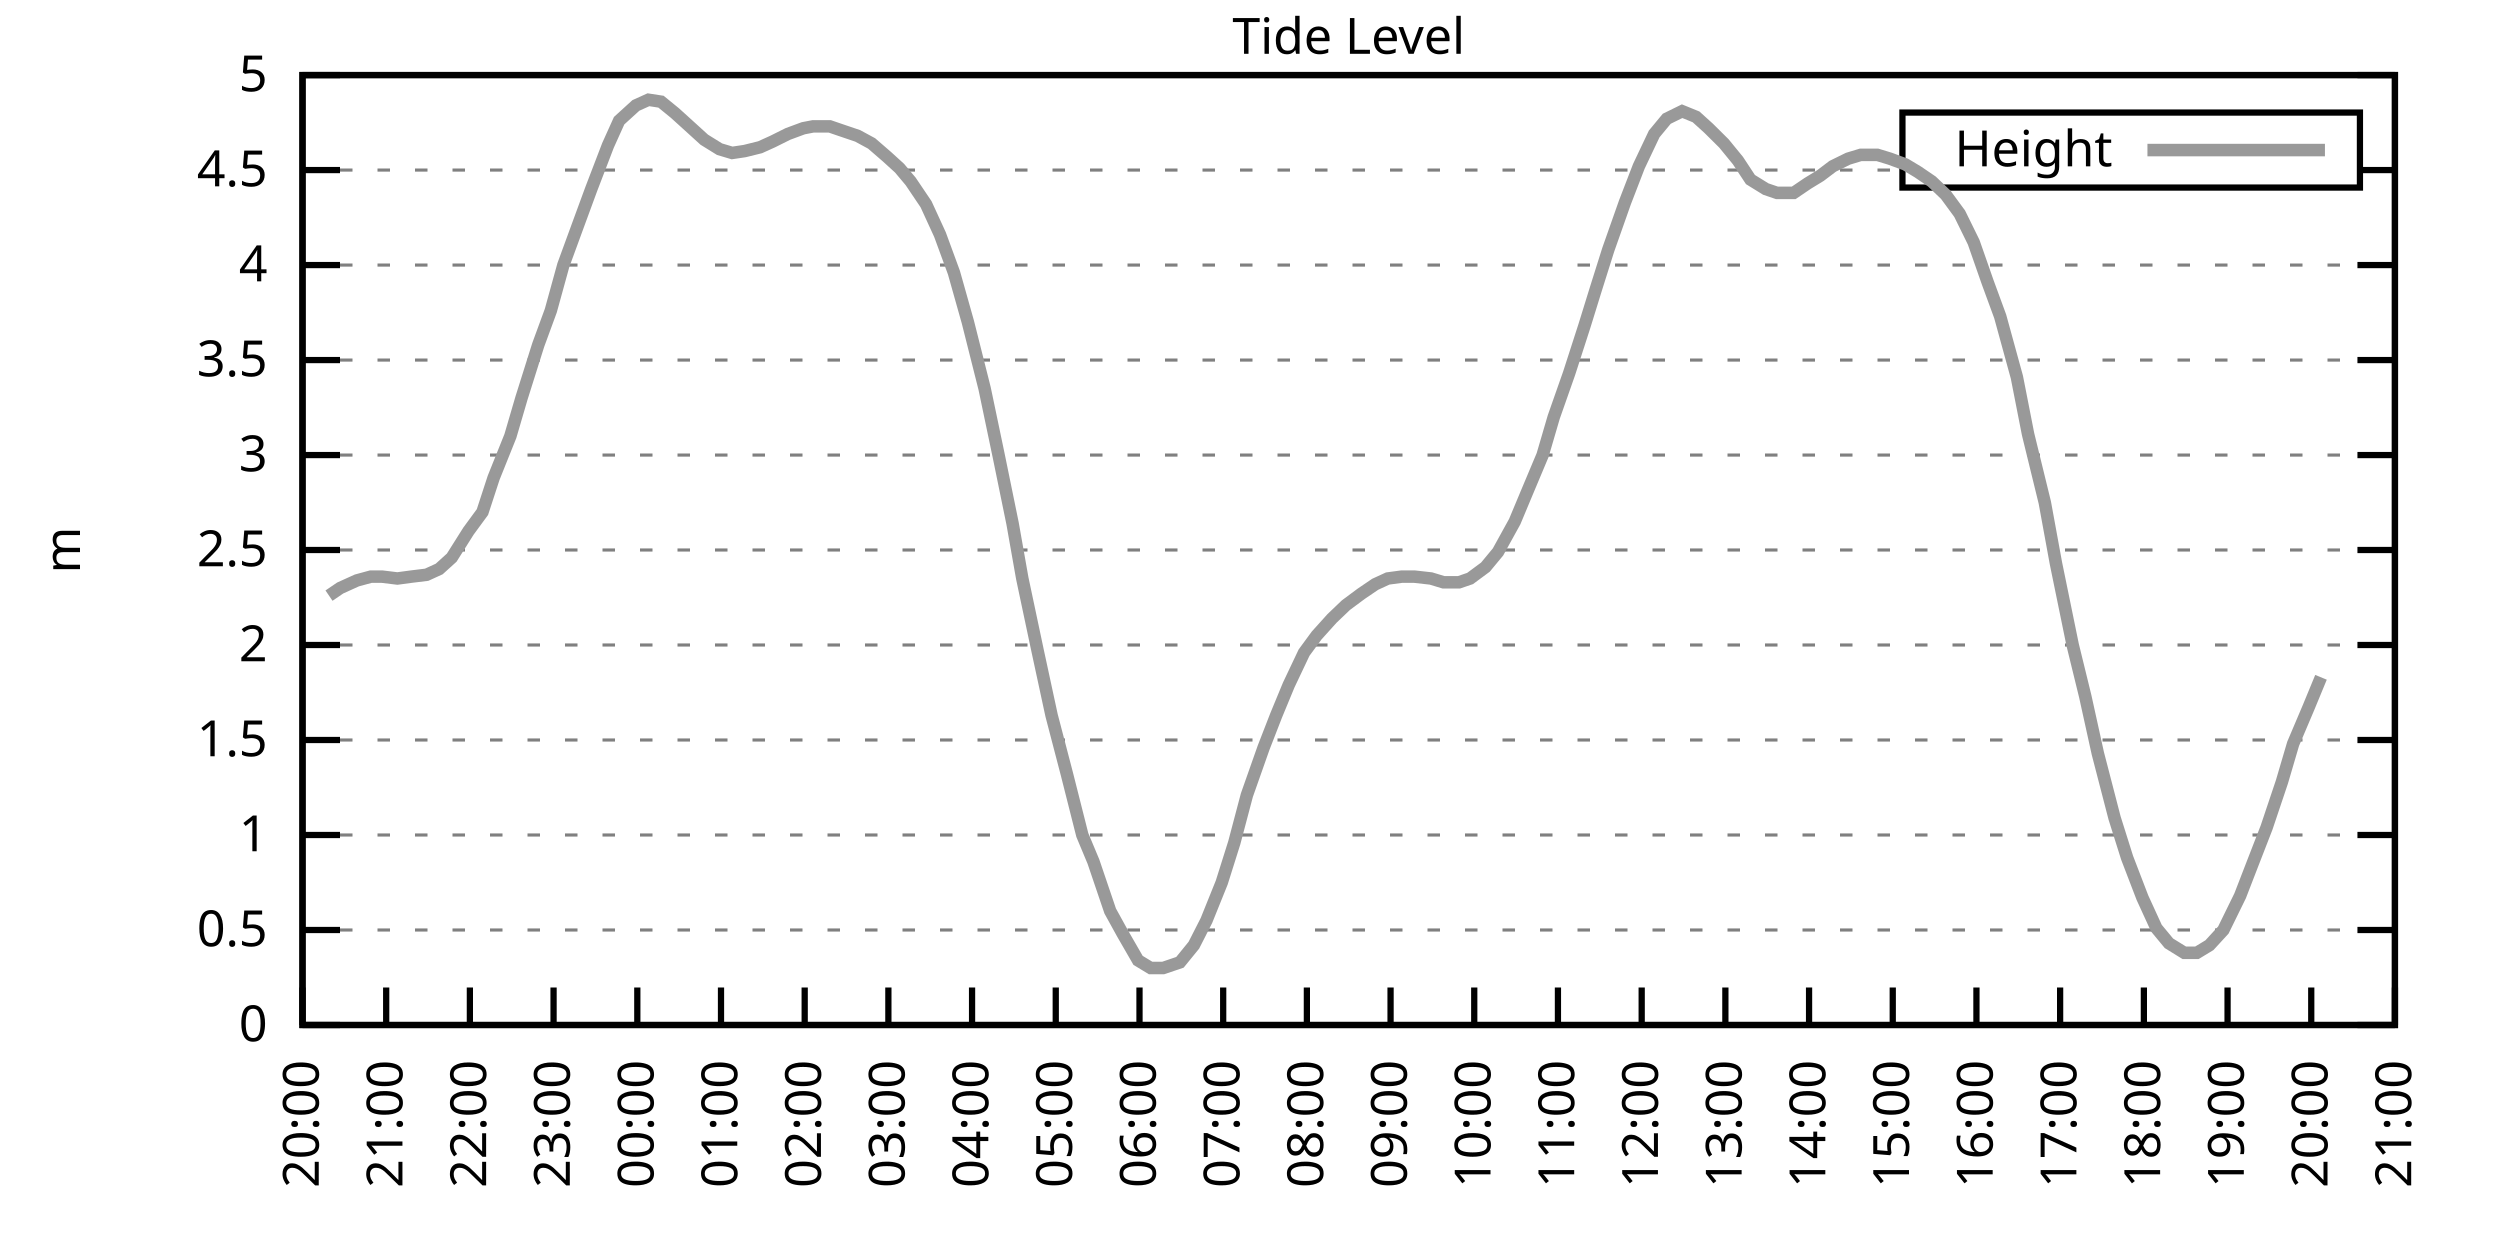
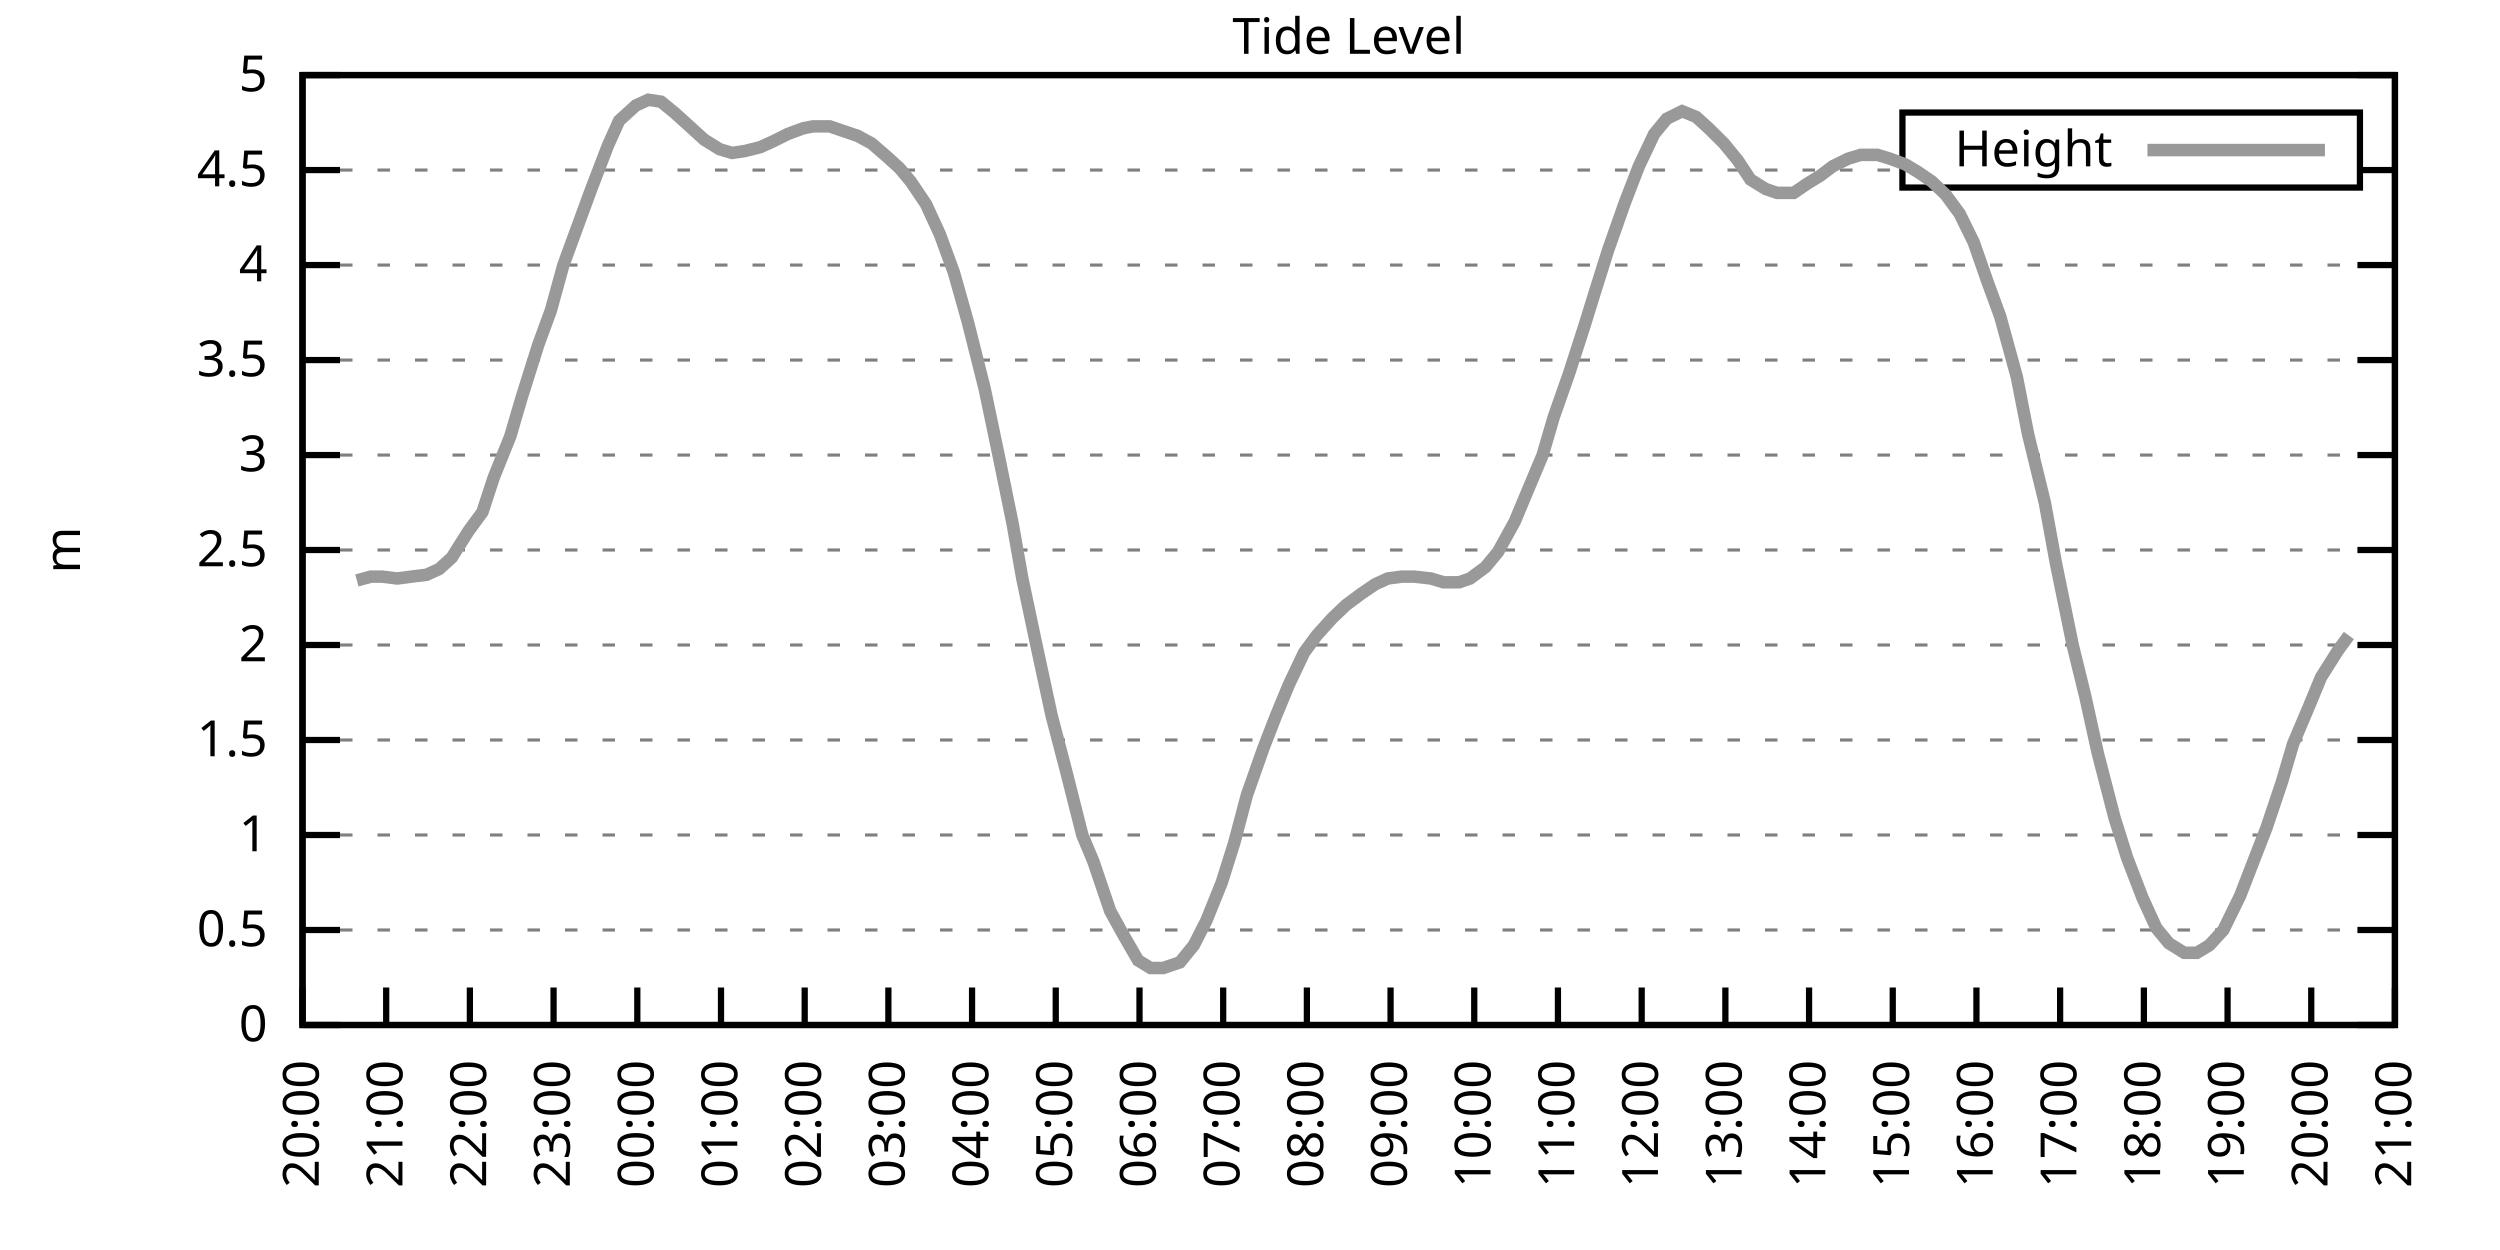
<svg xmlns="http://www.w3.org/2000/svg" xmlns:xlink="http://www.w3.org/1999/xlink" width="400" height="200" viewBox="0 0 400 200">
  <g id="gnuplot_canvas">
    <rect x="0" y="0" width="400" height="200" fill="none" />
    <defs>
      <circle id="gpDot" r="0.5" stroke-width="0.5" stroke="currentColor" />
      <path id="gpPt0" stroke-width="0.333" stroke="currentColor" d="M-1,0 h2 M0,-1 v2" />
      <path id="gpPt1" stroke-width="0.333" stroke="currentColor" d="M-1,-1 L1,1 M1,-1 L-1,1" />
      <path id="gpPt2" stroke-width="0.333" stroke="currentColor" d="M-1,0 L1,0 M0,-1 L0,1 M-1,-1 L1,1 M-1,1 L1,-1" />
      <rect id="gpPt3" stroke-width="0.333" stroke="currentColor" x="-1" y="-1" width="2" height="2" />
      <rect id="gpPt4" stroke-width="0.333" stroke="currentColor" fill="currentColor" x="-1" y="-1" width="2" height="2" />
      <circle id="gpPt5" stroke-width="0.333" stroke="currentColor" cx="0" cy="0" r="1" />
      <use xlink:href="#gpPt5" id="gpPt6" fill="currentColor" stroke="none" />
      <path id="gpPt7" stroke-width="0.333" stroke="currentColor" d="M0,-1.33 L-1.33,0.67 L1.33,0.67 z" />
      <use xlink:href="#gpPt7" id="gpPt8" fill="currentColor" stroke="none" />
      <use xlink:href="#gpPt7" id="gpPt9" stroke="currentColor" transform="rotate(180)" />
      <use xlink:href="#gpPt9" id="gpPt10" fill="currentColor" stroke="none" />
      <use xlink:href="#gpPt3" id="gpPt11" stroke="currentColor" transform="rotate(45)" />
      <use xlink:href="#gpPt11" id="gpPt12" fill="currentColor" stroke="none" />
      <path id="gpPt13" stroke-width="0.333" stroke="currentColor" d="M0,1.330 L1.265,0.411 L0.782,-1.067 L-0.782,-1.076 L-1.265,0.411 z" />
      <use xlink:href="#gpPt13" id="gpPt14" fill="currentColor" stroke="none" />
      <filter id="textbox" filterUnits="objectBoundingBox" x="0" y="0" height="1" width="1">
        <feFlood flood-color="white" flood-opacity="1" result="bgnd" />
        <feComposite in="SourceGraphic" in2="bgnd" operator="atop" />
      </filter>
      <filter id="greybox" filterUnits="objectBoundingBox" x="0" y="0" height="1" width="1">
        <feFlood flood-color="lightgrey" flood-opacity="1" result="grey" />
        <feComposite in="SourceGraphic" in2="grey" operator="atop" />
      </filter>
    </defs>
    <g fill="none" color="white" stroke="currentColor" stroke-width="1.00" stroke-linecap="butt" stroke-linejoin="miter">
</g>
    <g fill="none" color="black" stroke="currentColor" stroke-width="1.00" stroke-linecap="butt" stroke-linejoin="miter">
      <g stroke="none" shape-rendering="crispEdges">
        <polygon fill="rgb(255, 255, 255)" points="48.40,164.00 383.18,164.00 383.18,12.02 48.40,12.02 " />
      </g>
    </g>
    <g fill="none" color="black" stroke="currentColor" stroke-width="1.00" stroke-linecap="butt" stroke-linejoin="miter">
</g>
    <g fill="none" color="black" stroke="black" stroke-width="0.50" stroke-linecap="butt" stroke-linejoin="miter">
</g>
    <g fill="none" color="gray" stroke="currentColor" stroke-width="0.50" stroke-linecap="butt" stroke-linejoin="miter">
      <path stroke="gray" stroke-dasharray="2,4" class="gridline" d="M48.40,164.00 L383.19,164.00  " />
    </g>
    <g fill="none" color="gray" stroke="gray" stroke-width="1.00" stroke-linecap="butt" stroke-linejoin="miter">
</g>
    <g fill="none" color="black" stroke="currentColor" stroke-width="1.00" stroke-linecap="butt" stroke-linejoin="miter">
      <path stroke="black" d="M48.40,164.00 L54.40,164.00 M383.19,164.00 L377.19,164.00  " />
      <g transform="translate(42.80,166.60)" stroke="none" fill="black" font-family="Sans" font-size="8.00" text-anchor="end">
        <text>
          <tspan font-family="Sans"> 0</tspan>
        </text>
      </g>
    </g>
    <g fill="none" color="black" stroke="currentColor" stroke-width="1.00" stroke-linecap="butt" stroke-linejoin="miter">
</g>
    <g fill="none" color="black" stroke="black" stroke-width="0.50" stroke-linecap="butt" stroke-linejoin="miter">
</g>
    <g fill="none" color="gray" stroke="currentColor" stroke-width="0.50" stroke-linecap="butt" stroke-linejoin="miter">
      <path stroke="gray" stroke-dasharray="2,4" class="gridline" d="M48.40,148.80 L383.19,148.80  " />
    </g>
    <g fill="none" color="gray" stroke="gray" stroke-width="1.00" stroke-linecap="butt" stroke-linejoin="miter">
</g>
    <g fill="none" color="black" stroke="currentColor" stroke-width="1.00" stroke-linecap="butt" stroke-linejoin="miter">
      <path stroke="black" d="M48.40,148.80 L54.40,148.80 M383.19,148.80 L377.19,148.80  " />
      <g transform="translate(42.80,151.40)" stroke="none" fill="black" font-family="Sans" font-size="8.00" text-anchor="end">
        <text>
          <tspan font-family="Sans"> 0.5</tspan>
        </text>
      </g>
    </g>
    <g fill="none" color="black" stroke="currentColor" stroke-width="1.00" stroke-linecap="butt" stroke-linejoin="miter">
</g>
    <g fill="none" color="black" stroke="black" stroke-width="0.50" stroke-linecap="butt" stroke-linejoin="miter">
</g>
    <g fill="none" color="gray" stroke="currentColor" stroke-width="0.50" stroke-linecap="butt" stroke-linejoin="miter">
      <path stroke="gray" stroke-dasharray="2,4" class="gridline" d="M48.40,133.60 L383.19,133.60  " />
    </g>
    <g fill="none" color="gray" stroke="gray" stroke-width="1.00" stroke-linecap="butt" stroke-linejoin="miter">
</g>
    <g fill="none" color="black" stroke="currentColor" stroke-width="1.00" stroke-linecap="butt" stroke-linejoin="miter">
      <path stroke="black" d="M48.40,133.60 L54.40,133.60 M383.19,133.60 L377.19,133.60  " />
      <g transform="translate(42.80,136.20)" stroke="none" fill="black" font-family="Sans" font-size="8.00" text-anchor="end">
        <text>
          <tspan font-family="Sans"> 1</tspan>
        </text>
      </g>
    </g>
    <g fill="none" color="black" stroke="currentColor" stroke-width="1.00" stroke-linecap="butt" stroke-linejoin="miter">
</g>
    <g fill="none" color="black" stroke="black" stroke-width="0.50" stroke-linecap="butt" stroke-linejoin="miter">
</g>
    <g fill="none" color="gray" stroke="currentColor" stroke-width="0.50" stroke-linecap="butt" stroke-linejoin="miter">
      <path stroke="gray" stroke-dasharray="2,4" class="gridline" d="M48.40,118.40 L383.19,118.40  " />
    </g>
    <g fill="none" color="gray" stroke="gray" stroke-width="1.00" stroke-linecap="butt" stroke-linejoin="miter">
</g>
    <g fill="none" color="black" stroke="currentColor" stroke-width="1.00" stroke-linecap="butt" stroke-linejoin="miter">
      <path stroke="black" d="M48.40,118.40 L54.40,118.40 M383.19,118.40 L377.19,118.40  " />
      <g transform="translate(42.80,121.00)" stroke="none" fill="black" font-family="Sans" font-size="8.00" text-anchor="end">
        <text>
          <tspan font-family="Sans"> 1.5</tspan>
        </text>
      </g>
    </g>
    <g fill="none" color="black" stroke="currentColor" stroke-width="1.00" stroke-linecap="butt" stroke-linejoin="miter">
</g>
    <g fill="none" color="black" stroke="black" stroke-width="0.50" stroke-linecap="butt" stroke-linejoin="miter">
</g>
    <g fill="none" color="gray" stroke="currentColor" stroke-width="0.50" stroke-linecap="butt" stroke-linejoin="miter">
      <path stroke="gray" stroke-dasharray="2,4" class="gridline" d="M48.40,103.20 L383.19,103.20  " />
    </g>
    <g fill="none" color="gray" stroke="gray" stroke-width="1.00" stroke-linecap="butt" stroke-linejoin="miter">
</g>
    <g fill="none" color="black" stroke="currentColor" stroke-width="1.00" stroke-linecap="butt" stroke-linejoin="miter">
      <path stroke="black" d="M48.40,103.20 L54.40,103.20 M383.19,103.20 L377.19,103.20  " />
      <g transform="translate(42.80,105.80)" stroke="none" fill="black" font-family="Sans" font-size="8.00" text-anchor="end">
        <text>
          <tspan font-family="Sans"> 2</tspan>
        </text>
      </g>
    </g>
    <g fill="none" color="black" stroke="currentColor" stroke-width="1.00" stroke-linecap="butt" stroke-linejoin="miter">
</g>
    <g fill="none" color="black" stroke="black" stroke-width="0.50" stroke-linecap="butt" stroke-linejoin="miter">
</g>
    <g fill="none" color="gray" stroke="currentColor" stroke-width="0.50" stroke-linecap="butt" stroke-linejoin="miter">
      <path stroke="gray" stroke-dasharray="2,4" class="gridline" d="M48.40,88.00 L383.19,88.00  " />
    </g>
    <g fill="none" color="gray" stroke="gray" stroke-width="1.00" stroke-linecap="butt" stroke-linejoin="miter">
</g>
    <g fill="none" color="black" stroke="currentColor" stroke-width="1.00" stroke-linecap="butt" stroke-linejoin="miter">
      <path stroke="black" d="M48.40,88.00 L54.40,88.00 M383.19,88.00 L377.19,88.00  " />
      <g transform="translate(42.80,90.60)" stroke="none" fill="black" font-family="Sans" font-size="8.00" text-anchor="end">
        <text>
          <tspan font-family="Sans"> 2.5</tspan>
        </text>
      </g>
    </g>
    <g fill="none" color="black" stroke="currentColor" stroke-width="1.00" stroke-linecap="butt" stroke-linejoin="miter">
</g>
    <g fill="none" color="black" stroke="black" stroke-width="0.50" stroke-linecap="butt" stroke-linejoin="miter">
</g>
    <g fill="none" color="gray" stroke="currentColor" stroke-width="0.50" stroke-linecap="butt" stroke-linejoin="miter">
      <path stroke="gray" stroke-dasharray="2,4" class="gridline" d="M48.40,72.81 L383.19,72.81  " />
    </g>
    <g fill="none" color="gray" stroke="gray" stroke-width="1.00" stroke-linecap="butt" stroke-linejoin="miter">
</g>
    <g fill="none" color="black" stroke="currentColor" stroke-width="1.00" stroke-linecap="butt" stroke-linejoin="miter">
      <path stroke="black" d="M48.40,72.81 L54.40,72.81 M383.19,72.81 L377.19,72.81  " />
      <g transform="translate(42.80,75.41)" stroke="none" fill="black" font-family="Sans" font-size="8.00" text-anchor="end">
        <text>
          <tspan font-family="Sans"> 3</tspan>
        </text>
      </g>
    </g>
    <g fill="none" color="black" stroke="currentColor" stroke-width="1.00" stroke-linecap="butt" stroke-linejoin="miter">
</g>
    <g fill="none" color="black" stroke="black" stroke-width="0.50" stroke-linecap="butt" stroke-linejoin="miter">
</g>
    <g fill="none" color="gray" stroke="currentColor" stroke-width="0.50" stroke-linecap="butt" stroke-linejoin="miter">
      <path stroke="gray" stroke-dasharray="2,4" class="gridline" d="M48.40,57.61 L383.19,57.61  " />
    </g>
    <g fill="none" color="gray" stroke="gray" stroke-width="1.00" stroke-linecap="butt" stroke-linejoin="miter">
</g>
    <g fill="none" color="black" stroke="currentColor" stroke-width="1.00" stroke-linecap="butt" stroke-linejoin="miter">
      <path stroke="black" d="M48.40,57.61 L54.40,57.61 M383.19,57.61 L377.19,57.61  " />
      <g transform="translate(42.80,60.21)" stroke="none" fill="black" font-family="Sans" font-size="8.00" text-anchor="end">
        <text>
          <tspan font-family="Sans"> 3.5</tspan>
        </text>
      </g>
    </g>
    <g fill="none" color="black" stroke="currentColor" stroke-width="1.00" stroke-linecap="butt" stroke-linejoin="miter">
</g>
    <g fill="none" color="black" stroke="black" stroke-width="0.50" stroke-linecap="butt" stroke-linejoin="miter">
</g>
    <g fill="none" color="gray" stroke="currentColor" stroke-width="0.50" stroke-linecap="butt" stroke-linejoin="miter">
      <path stroke="gray" stroke-dasharray="2,4" class="gridline" d="M48.40,42.41 L383.19,42.41  " />
    </g>
    <g fill="none" color="gray" stroke="gray" stroke-width="1.00" stroke-linecap="butt" stroke-linejoin="miter">
</g>
    <g fill="none" color="black" stroke="currentColor" stroke-width="1.00" stroke-linecap="butt" stroke-linejoin="miter">
      <path stroke="black" d="M48.40,42.41 L54.40,42.41 M383.19,42.41 L377.19,42.41  " />
      <g transform="translate(42.80,45.01)" stroke="none" fill="black" font-family="Sans" font-size="8.00" text-anchor="end">
        <text>
          <tspan font-family="Sans"> 4</tspan>
        </text>
      </g>
    </g>
    <g fill="none" color="black" stroke="currentColor" stroke-width="1.00" stroke-linecap="butt" stroke-linejoin="miter">
</g>
    <g fill="none" color="black" stroke="black" stroke-width="0.50" stroke-linecap="butt" stroke-linejoin="miter">
</g>
    <g fill="none" color="gray" stroke="currentColor" stroke-width="0.50" stroke-linecap="butt" stroke-linejoin="miter">
      <path stroke="gray" stroke-dasharray="2,4" class="gridline" d="M48.40,27.21 L304.39,27.21 M377.59,27.21 L383.19,27.21  " />
    </g>
    <g fill="none" color="gray" stroke="gray" stroke-width="1.00" stroke-linecap="butt" stroke-linejoin="miter">
</g>
    <g fill="none" color="black" stroke="currentColor" stroke-width="1.00" stroke-linecap="butt" stroke-linejoin="miter">
      <path stroke="black" d="M48.40,27.21 L54.40,27.21 M383.19,27.21 L377.19,27.21  " />
      <g transform="translate(42.80,29.81)" stroke="none" fill="black" font-family="Sans" font-size="8.00" text-anchor="end">
        <text>
          <tspan font-family="Sans"> 4.5</tspan>
        </text>
      </g>
    </g>
    <g fill="none" color="black" stroke="currentColor" stroke-width="1.00" stroke-linecap="butt" stroke-linejoin="miter">
</g>
    <g fill="none" color="black" stroke="black" stroke-width="0.50" stroke-linecap="butt" stroke-linejoin="miter">
</g>
    <g fill="none" color="gray" stroke="currentColor" stroke-width="0.50" stroke-linecap="butt" stroke-linejoin="miter">
      <path stroke="gray" stroke-dasharray="2,4" class="gridline" d="M48.40,12.01 L383.19,12.01  " />
    </g>
    <g fill="none" color="gray" stroke="gray" stroke-width="1.00" stroke-linecap="butt" stroke-linejoin="miter">
</g>
    <g fill="none" color="black" stroke="currentColor" stroke-width="1.00" stroke-linecap="butt" stroke-linejoin="miter">
      <path stroke="black" d="M48.40,12.01 L54.40,12.01 M383.19,12.01 L377.19,12.01  " />
      <g transform="translate(42.80,14.61)" stroke="none" fill="black" font-family="Sans" font-size="8.00" text-anchor="end">
        <text>
          <tspan font-family="Sans"> 5</tspan>
        </text>
      </g>
    </g>
    <g fill="none" color="black" stroke="currentColor" stroke-width="1.00" stroke-linecap="butt" stroke-linejoin="miter">
      <path stroke="black" d="M48.40,164.00 L48.40,158.00  " />
      <g transform="translate(51.00,169.60) rotate(270.00)" stroke="none" fill="black" font-family="Sans" font-size="8.00" text-anchor="end">
        <text>
          <tspan font-family="Sans">20:00</tspan>
        </text>
      </g>
    </g>
    <g fill="none" color="black" stroke="currentColor" stroke-width="1.00" stroke-linecap="butt" stroke-linejoin="miter">
      <path stroke="black" d="M61.79,164.00 L61.79,158.00  " />
      <g transform="translate(64.39,169.60) rotate(270.00)" stroke="none" fill="black" font-family="Sans" font-size="8.00" text-anchor="end">
        <text>
          <tspan font-family="Sans">21:00</tspan>
        </text>
      </g>
    </g>
    <g fill="none" color="black" stroke="currentColor" stroke-width="1.00" stroke-linecap="butt" stroke-linejoin="miter">
      <path stroke="black" d="M75.18,164.00 L75.18,158.00  " />
      <g transform="translate(77.78,169.60) rotate(270.00)" stroke="none" fill="black" font-family="Sans" font-size="8.00" text-anchor="end">
        <text>
          <tspan font-family="Sans">22:00</tspan>
        </text>
      </g>
    </g>
    <g fill="none" color="black" stroke="currentColor" stroke-width="1.00" stroke-linecap="butt" stroke-linejoin="miter">
      <path stroke="black" d="M88.57,164.00 L88.57,158.00  " />
      <g transform="translate(91.17,169.60) rotate(270.00)" stroke="none" fill="black" font-family="Sans" font-size="8.00" text-anchor="end">
        <text>
          <tspan font-family="Sans">23:00</tspan>
        </text>
      </g>
    </g>
    <g fill="none" color="black" stroke="currentColor" stroke-width="1.00" stroke-linecap="butt" stroke-linejoin="miter">
      <path stroke="black" d="M101.97,164.00 L101.97,158.00  " />
      <g transform="translate(104.57,169.60) rotate(270.00)" stroke="none" fill="black" font-family="Sans" font-size="8.00" text-anchor="end">
        <text>
          <tspan font-family="Sans">00:00</tspan>
        </text>
      </g>
    </g>
    <g fill="none" color="black" stroke="currentColor" stroke-width="1.00" stroke-linecap="butt" stroke-linejoin="miter">
      <path stroke="black" d="M115.36,164.00 L115.36,158.00  " />
      <g transform="translate(117.96,169.60) rotate(270.00)" stroke="none" fill="black" font-family="Sans" font-size="8.00" text-anchor="end">
        <text>
          <tspan font-family="Sans">01:00</tspan>
        </text>
      </g>
    </g>
    <g fill="none" color="black" stroke="currentColor" stroke-width="1.00" stroke-linecap="butt" stroke-linejoin="miter">
      <path stroke="black" d="M128.75,164.00 L128.75,158.00  " />
      <g transform="translate(131.35,169.60) rotate(270.00)" stroke="none" fill="black" font-family="Sans" font-size="8.00" text-anchor="end">
        <text>
          <tspan font-family="Sans">02:00</tspan>
        </text>
      </g>
    </g>
    <g fill="none" color="black" stroke="currentColor" stroke-width="1.00" stroke-linecap="butt" stroke-linejoin="miter">
      <path stroke="black" d="M142.14,164.00 L142.14,158.00  " />
      <g transform="translate(144.74,169.60) rotate(270.00)" stroke="none" fill="black" font-family="Sans" font-size="8.00" text-anchor="end">
        <text>
          <tspan font-family="Sans">03:00</tspan>
        </text>
      </g>
    </g>
    <g fill="none" color="black" stroke="currentColor" stroke-width="1.00" stroke-linecap="butt" stroke-linejoin="miter">
      <path stroke="black" d="M155.53,164.00 L155.53,158.00  " />
      <g transform="translate(158.13,169.60) rotate(270.00)" stroke="none" fill="black" font-family="Sans" font-size="8.00" text-anchor="end">
        <text>
          <tspan font-family="Sans">04:00</tspan>
        </text>
      </g>
    </g>
    <g fill="none" color="black" stroke="currentColor" stroke-width="1.00" stroke-linecap="butt" stroke-linejoin="miter">
      <path stroke="black" d="M168.92,164.00 L168.92,158.00  " />
      <g transform="translate(171.52,169.60) rotate(270.00)" stroke="none" fill="black" font-family="Sans" font-size="8.00" text-anchor="end">
        <text>
          <tspan font-family="Sans">05:00</tspan>
        </text>
      </g>
    </g>
    <g fill="none" color="black" stroke="currentColor" stroke-width="1.00" stroke-linecap="butt" stroke-linejoin="miter">
      <path stroke="black" d="M182.32,164.00 L182.32,158.00  " />
      <g transform="translate(184.92,169.60) rotate(270.00)" stroke="none" fill="black" font-family="Sans" font-size="8.00" text-anchor="end">
        <text>
          <tspan font-family="Sans">06:00</tspan>
        </text>
      </g>
    </g>
    <g fill="none" color="black" stroke="currentColor" stroke-width="1.00" stroke-linecap="butt" stroke-linejoin="miter">
      <path stroke="black" d="M195.71,164.00 L195.71,158.00  " />
      <g transform="translate(198.31,169.60) rotate(270.00)" stroke="none" fill="black" font-family="Sans" font-size="8.00" text-anchor="end">
        <text>
          <tspan font-family="Sans">07:00</tspan>
        </text>
      </g>
    </g>
    <g fill="none" color="black" stroke="currentColor" stroke-width="1.00" stroke-linecap="butt" stroke-linejoin="miter">
      <path stroke="black" d="M209.10,164.00 L209.10,158.00  " />
      <g transform="translate(211.70,169.60) rotate(270.00)" stroke="none" fill="black" font-family="Sans" font-size="8.00" text-anchor="end">
        <text>
          <tspan font-family="Sans">08:00</tspan>
        </text>
      </g>
    </g>
    <g fill="none" color="black" stroke="currentColor" stroke-width="1.00" stroke-linecap="butt" stroke-linejoin="miter">
      <path stroke="black" d="M222.49,164.00 L222.49,158.00  " />
      <g transform="translate(225.09,169.60) rotate(270.00)" stroke="none" fill="black" font-family="Sans" font-size="8.00" text-anchor="end">
        <text>
          <tspan font-family="Sans">09:00</tspan>
        </text>
      </g>
    </g>
    <g fill="none" color="black" stroke="currentColor" stroke-width="1.00" stroke-linecap="butt" stroke-linejoin="miter">
      <path stroke="black" d="M235.88,164.00 L235.88,158.00  " />
      <g transform="translate(238.48,169.60) rotate(270.00)" stroke="none" fill="black" font-family="Sans" font-size="8.00" text-anchor="end">
        <text>
          <tspan font-family="Sans">10:00</tspan>
        </text>
      </g>
    </g>
    <g fill="none" color="black" stroke="currentColor" stroke-width="1.00" stroke-linecap="butt" stroke-linejoin="miter">
      <path stroke="black" d="M249.27,164.00 L249.27,158.00  " />
      <g transform="translate(251.87,169.60) rotate(270.00)" stroke="none" fill="black" font-family="Sans" font-size="8.00" text-anchor="end">
        <text>
          <tspan font-family="Sans">11:00</tspan>
        </text>
      </g>
    </g>
    <g fill="none" color="black" stroke="currentColor" stroke-width="1.00" stroke-linecap="butt" stroke-linejoin="miter">
      <path stroke="black" d="M262.67,164.00 L262.67,158.00  " />
      <g transform="translate(265.27,169.60) rotate(270.00)" stroke="none" fill="black" font-family="Sans" font-size="8.00" text-anchor="end">
        <text>
          <tspan font-family="Sans">12:00</tspan>
        </text>
      </g>
    </g>
    <g fill="none" color="black" stroke="currentColor" stroke-width="1.00" stroke-linecap="butt" stroke-linejoin="miter">
      <path stroke="black" d="M276.06,164.00 L276.06,158.00  " />
      <g transform="translate(278.66,169.60) rotate(270.00)" stroke="none" fill="black" font-family="Sans" font-size="8.00" text-anchor="end">
        <text>
          <tspan font-family="Sans">13:00</tspan>
        </text>
      </g>
    </g>
    <g fill="none" color="black" stroke="currentColor" stroke-width="1.00" stroke-linecap="butt" stroke-linejoin="miter">
      <path stroke="black" d="M289.45,164.00 L289.45,158.00  " />
      <g transform="translate(292.05,169.60) rotate(270.00)" stroke="none" fill="black" font-family="Sans" font-size="8.00" text-anchor="end">
        <text>
          <tspan font-family="Sans">14:00</tspan>
        </text>
      </g>
    </g>
    <g fill="none" color="black" stroke="currentColor" stroke-width="1.00" stroke-linecap="butt" stroke-linejoin="miter">
      <path stroke="black" d="M302.84,164.00 L302.84,158.00  " />
      <g transform="translate(305.44,169.60) rotate(270.00)" stroke="none" fill="black" font-family="Sans" font-size="8.00" text-anchor="end">
        <text>
          <tspan font-family="Sans">15:00</tspan>
        </text>
      </g>
    </g>
    <g fill="none" color="black" stroke="currentColor" stroke-width="1.00" stroke-linecap="butt" stroke-linejoin="miter">
      <path stroke="black" d="M316.23,164.00 L316.23,158.00  " />
      <g transform="translate(318.83,169.60) rotate(270.00)" stroke="none" fill="black" font-family="Sans" font-size="8.00" text-anchor="end">
        <text>
          <tspan font-family="Sans">16:00</tspan>
        </text>
      </g>
    </g>
    <g fill="none" color="black" stroke="currentColor" stroke-width="1.00" stroke-linecap="butt" stroke-linejoin="miter">
      <path stroke="black" d="M329.62,164.00 L329.62,158.00  " />
      <g transform="translate(332.22,169.60) rotate(270.00)" stroke="none" fill="black" font-family="Sans" font-size="8.00" text-anchor="end">
        <text>
          <tspan font-family="Sans">17:00</tspan>
        </text>
      </g>
    </g>
    <g fill="none" color="black" stroke="currentColor" stroke-width="1.00" stroke-linecap="butt" stroke-linejoin="miter">
      <path stroke="black" d="M343.02,164.00 L343.02,158.00  " />
      <g transform="translate(345.62,169.60) rotate(270.00)" stroke="none" fill="black" font-family="Sans" font-size="8.00" text-anchor="end">
        <text>
          <tspan font-family="Sans">18:00</tspan>
        </text>
      </g>
    </g>
    <g fill="none" color="black" stroke="currentColor" stroke-width="1.00" stroke-linecap="butt" stroke-linejoin="miter">
      <path stroke="black" d="M356.41,164.00 L356.41,158.00  " />
      <g transform="translate(359.01,169.60) rotate(270.00)" stroke="none" fill="black" font-family="Sans" font-size="8.00" text-anchor="end">
        <text>
          <tspan font-family="Sans">19:00</tspan>
        </text>
      </g>
    </g>
    <g fill="none" color="black" stroke="currentColor" stroke-width="1.00" stroke-linecap="butt" stroke-linejoin="miter">
      <path stroke="black" d="M369.80,164.00 L369.80,158.00  " />
      <g transform="translate(372.40,169.60) rotate(270.00)" stroke="none" fill="black" font-family="Sans" font-size="8.00" text-anchor="end">
        <text>
          <tspan font-family="Sans">20:00</tspan>
        </text>
      </g>
    </g>
    <g fill="none" color="black" stroke="currentColor" stroke-width="1.00" stroke-linecap="butt" stroke-linejoin="miter">
      <path stroke="black" d="M383.19,164.00 L383.19,158.00  " />
      <g transform="translate(385.79,169.60) rotate(270.00)" stroke="none" fill="black" font-family="Sans" font-size="8.00" text-anchor="end">
        <text>
          <tspan font-family="Sans">21:00</tspan>
        </text>
      </g>
    </g>
    <g fill="none" color="black" stroke="currentColor" stroke-width="1.00" stroke-linecap="butt" stroke-linejoin="miter">
</g>
    <g fill="none" color="black" stroke="currentColor" stroke-width="1.00" stroke-linecap="butt" stroke-linejoin="miter">
      <path stroke="black" d="M48.40,12.01 L48.40,164.00 L383.19,164.00 L383.19,12.01 L48.40,12.01 Z  " />
    </g>
    <g fill="none" color="black" stroke="currentColor" stroke-width="1.00" stroke-linecap="butt" stroke-linejoin="miter">
</g>
    <g fill="none" color="black" stroke="currentColor" stroke-width="1.00" stroke-linecap="butt" stroke-linejoin="miter">
      <path stroke="black" d="M304.39,30.01 L304.39,18.01 L377.59,18.01 L377.59,30.01 L304.39,30.01 Z  " />
    </g>
    <g id="Tide_level_plot_1">
      <g fill="none" color="white" stroke="black" stroke-width="2.00" stroke-linecap="butt" stroke-linejoin="miter">
</g>
      <g fill="none" color="black" stroke="currentColor" stroke-width="2.00" stroke-linecap="butt" stroke-linejoin="miter">
        <g transform="translate(337.99,26.61)" stroke="none" fill="black" font-family="Sans" font-size="8.00" text-anchor="end">
          <text>
            <tspan font-family="Sans">Height</tspan>
          </text>
        </g>
      </g>
      <g fill="none" color="black" stroke="currentColor" stroke-width="2.00" stroke-linecap="butt" stroke-linejoin="miter">
-         <path stroke="rgb(153, 153, 153)" d="M343.59,24.01 L371.99,24.01 M52.64,95.30 L54.43,94.08 L57.10,92.87 L59.34,92.26 L61.12,92.26 L63.58,92.56   L65.81,92.26 L68.26,91.96 L70.27,91.04 L72.28,89.22 L74.96,84.97 L77.19,81.93 L78.98,76.45 L81.66,69.77   L83.44,63.69 L86.12,55.18 L88.13,49.70 L90.14,42.41 L92.59,35.72 L94.60,30.25 L97.28,23.26 L99.06,19.31   L101.74,16.87 L103.75,15.96 L105.76,16.27 L107.99,18.09 L110.67,20.52 L112.68,22.35 L115.13,23.87 L117.14,24.47   L119.15,24.17 L121.61,23.56 L123.62,22.65 L126.07,21.43 L128.53,20.52 L130.09,20.22 L132.77,20.22 L134.55,20.83   L137.23,21.74 L139.46,22.95 L141.92,25.08 L143.93,26.91 L145.71,29.03 L148.17,32.68 L150.40,37.54 L152.63,43.62   L154.86,51.53 L157.54,62.17 L159.77,72.81 L162.01,83.75 L163.57,92.56 L166.02,104.12 L168.25,114.45 L170.71,123.87   L173.17,133.60 L174.95,137.86 L177.63,145.76 L179.64,149.41 L182.09,153.66 L184.10,154.88 L186.11,154.88 L188.79,153.97   L191.02,151.23 L193.03,147.28 L195.48,141.20 L197.49,134.82 L199.50,127.22 L202.18,119.62 L204.19,114.45 L206.20,109.59   L208.65,104.42 L210.66,101.68 L213.12,98.95 L215.35,96.82 L217.80,95.00 L220.04,93.48 L222.04,92.56 L224.28,92.26   L226.29,92.26 L228.96,92.56 L230.97,93.17 L233.43,93.17 L235.21,92.56 L237.67,90.74 L239.68,88.31 L242.36,83.45   L244.14,79.19 L246.82,72.81 L248.60,66.73 L251.06,59.73 L253.51,52.14 L255.30,46.36 L257.31,39.98 L259.99,32.38   L262.22,26.60 L264.67,21.43 L266.68,19.00 L269.14,17.79 L271.37,18.70 L273.38,20.52 L275.83,22.95 L278.07,25.69   L280.07,28.73 L282.53,30.25 L284.32,30.86 L286.99,30.86 L289.23,29.34 L291.23,28.12 L293.24,26.60 L295.70,25.39   L297.71,24.78 L300.39,24.78 L302.39,25.39 L304.85,26.30 L306.86,27.51 L309.09,29.03 L311.32,31.16 L313.55,34.20   L315.79,38.76 L318.02,45.14 L320.03,50.62 L322.70,60.34 L324.49,69.46 L327.17,80.41 L328.95,90.13 L331.63,103.20   L333.64,111.41 L335.65,120.53 L338.33,130.87 L340.34,137.25 L342.79,143.63 L345.02,148.50 L347.03,150.93 L349.49,152.45   L351.50,152.45 L353.51,151.23 L355.74,148.80 L358.42,143.33 L360.42,138.16 L362.66,132.39 L365.11,125.09 L366.90,119.01   L369.35,113.24 L371.36,108.37  " />
+         <path stroke="rgb(153, 153, 153)" d="M343.59,24.01 L371.99,24.01 M57.10,92.87 L59.34,92.26 L61.12,92.26 L63.58,92.56 L65.81,92.26 L68.26,91.96   L70.27,91.04 L72.28,89.22 L74.96,84.97 L77.19,81.93 L78.98,76.45 L81.66,69.77 L83.44,63.69 L86.12,55.18   L88.13,49.70 L90.14,42.41 L92.59,35.72 L94.60,30.25 L97.28,23.26 L99.06,19.31 L101.74,16.87 L103.75,15.96   L105.76,16.27 L107.99,18.09 L110.67,20.52 L112.68,22.35 L115.13,23.87 L117.14,24.47 L119.15,24.17 L121.61,23.56   L123.62,22.65 L126.07,21.43 L128.53,20.52 L130.09,20.22 L132.77,20.22 L134.55,20.83 L137.23,21.74 L139.46,22.95   L141.92,25.08 L143.93,26.91 L145.71,29.03 L148.17,32.68 L150.40,37.54 L152.63,43.62 L154.86,51.53 L157.54,62.17   L159.77,72.81 L162.01,83.75 L163.57,92.56 L166.02,104.12 L168.25,114.45 L170.71,123.87 L173.17,133.60 L174.95,137.86   L177.63,145.76 L179.64,149.41 L182.09,153.66 L184.10,154.88 L186.11,154.88 L188.79,153.97 L191.02,151.23 L193.03,147.28   L195.48,141.20 L197.49,134.82 L199.50,127.22 L202.18,119.62 L204.19,114.45 L206.20,109.59 L208.65,104.42 L210.66,101.68   L213.12,98.95 L215.35,96.82 L217.80,95.00 L220.04,93.48 L222.04,92.56 L224.28,92.26 L226.29,92.26 L228.96,92.56   L230.97,93.17 L233.43,93.17 L235.21,92.56 L237.67,90.74 L239.68,88.31 L242.36,83.45 L244.14,79.19 L246.82,72.81   L248.60,66.73 L251.06,59.73 L253.51,52.14 L255.30,46.36 L257.31,39.98 L259.99,32.38 L262.22,26.60 L264.67,21.43   L266.68,19.00 L269.14,17.79 L271.37,18.70 L273.38,20.52 L275.83,22.95 L278.07,25.69 L280.07,28.73 L282.53,30.25   L284.32,30.86 L286.99,30.86 L289.23,29.34 L291.23,28.12 L293.24,26.60 L295.70,25.39 L297.71,24.78 L300.39,24.78   L302.39,25.39 L304.85,26.30 L306.86,27.51 L309.09,29.03 L311.32,31.16 L313.55,34.20 L315.79,38.76 L318.02,45.14   L320.03,50.62 L322.70,60.34 L324.49,69.46 L327.17,80.41 L328.95,90.13 L331.63,103.20 L333.64,111.41 L335.65,120.53   L338.33,130.87 L340.34,137.25 L342.79,143.63 L345.02,148.50 L347.03,150.93 L349.49,152.45 L351.50,152.45 L353.51,151.23   L355.74,148.80 L358.42,143.33 L360.42,138.16 L362.66,132.39 L365.11,125.09 L366.90,119.01 L369.35,113.24 L371.36,108.37   L374.04,104.12 L375.82,101.68  " />
      </g>
    </g>
    <g fill="none" color="black" stroke="currentColor" stroke-width="2.00" stroke-linecap="butt" stroke-linejoin="miter">
</g>
    <g fill="none" color="black" stroke="black" stroke-width="1.00" stroke-linecap="butt" stroke-linejoin="miter">
</g>
    <g fill="none" color="black" stroke="currentColor" stroke-width="1.00" stroke-linecap="butt" stroke-linejoin="miter">
      <path stroke="black" d="M48.40,12.01 L48.40,164.00 L383.19,164.00 L383.19,12.01 L48.40,12.01 Z  " />
      <g transform="translate(12.80,88.01) rotate(270.00)" stroke="none" fill="black" font-family="Sans" font-size="8.00" text-anchor="middle">
        <text>
          <tspan font-family="Sans">m</tspan>
        </text>
      </g>
    </g>
    <g fill="none" color="black" stroke="currentColor" stroke-width="1.00" stroke-linecap="butt" stroke-linejoin="miter">
</g>
    <g fill="none" color="black" stroke="currentColor" stroke-width="1.00" stroke-linecap="butt" stroke-linejoin="miter">
      <g transform="translate(215.79,8.61)" stroke="none" fill="black" font-family="Sans" font-size="8.00" text-anchor="middle">
        <text>
          <tspan font-family="Sans">Tide Level</tspan>
        </text>
      </g>
    </g>
    <g fill="none" color="black" stroke="currentColor" stroke-width="1.00" stroke-linecap="butt" stroke-linejoin="miter">
</g>
  </g>
</svg>
